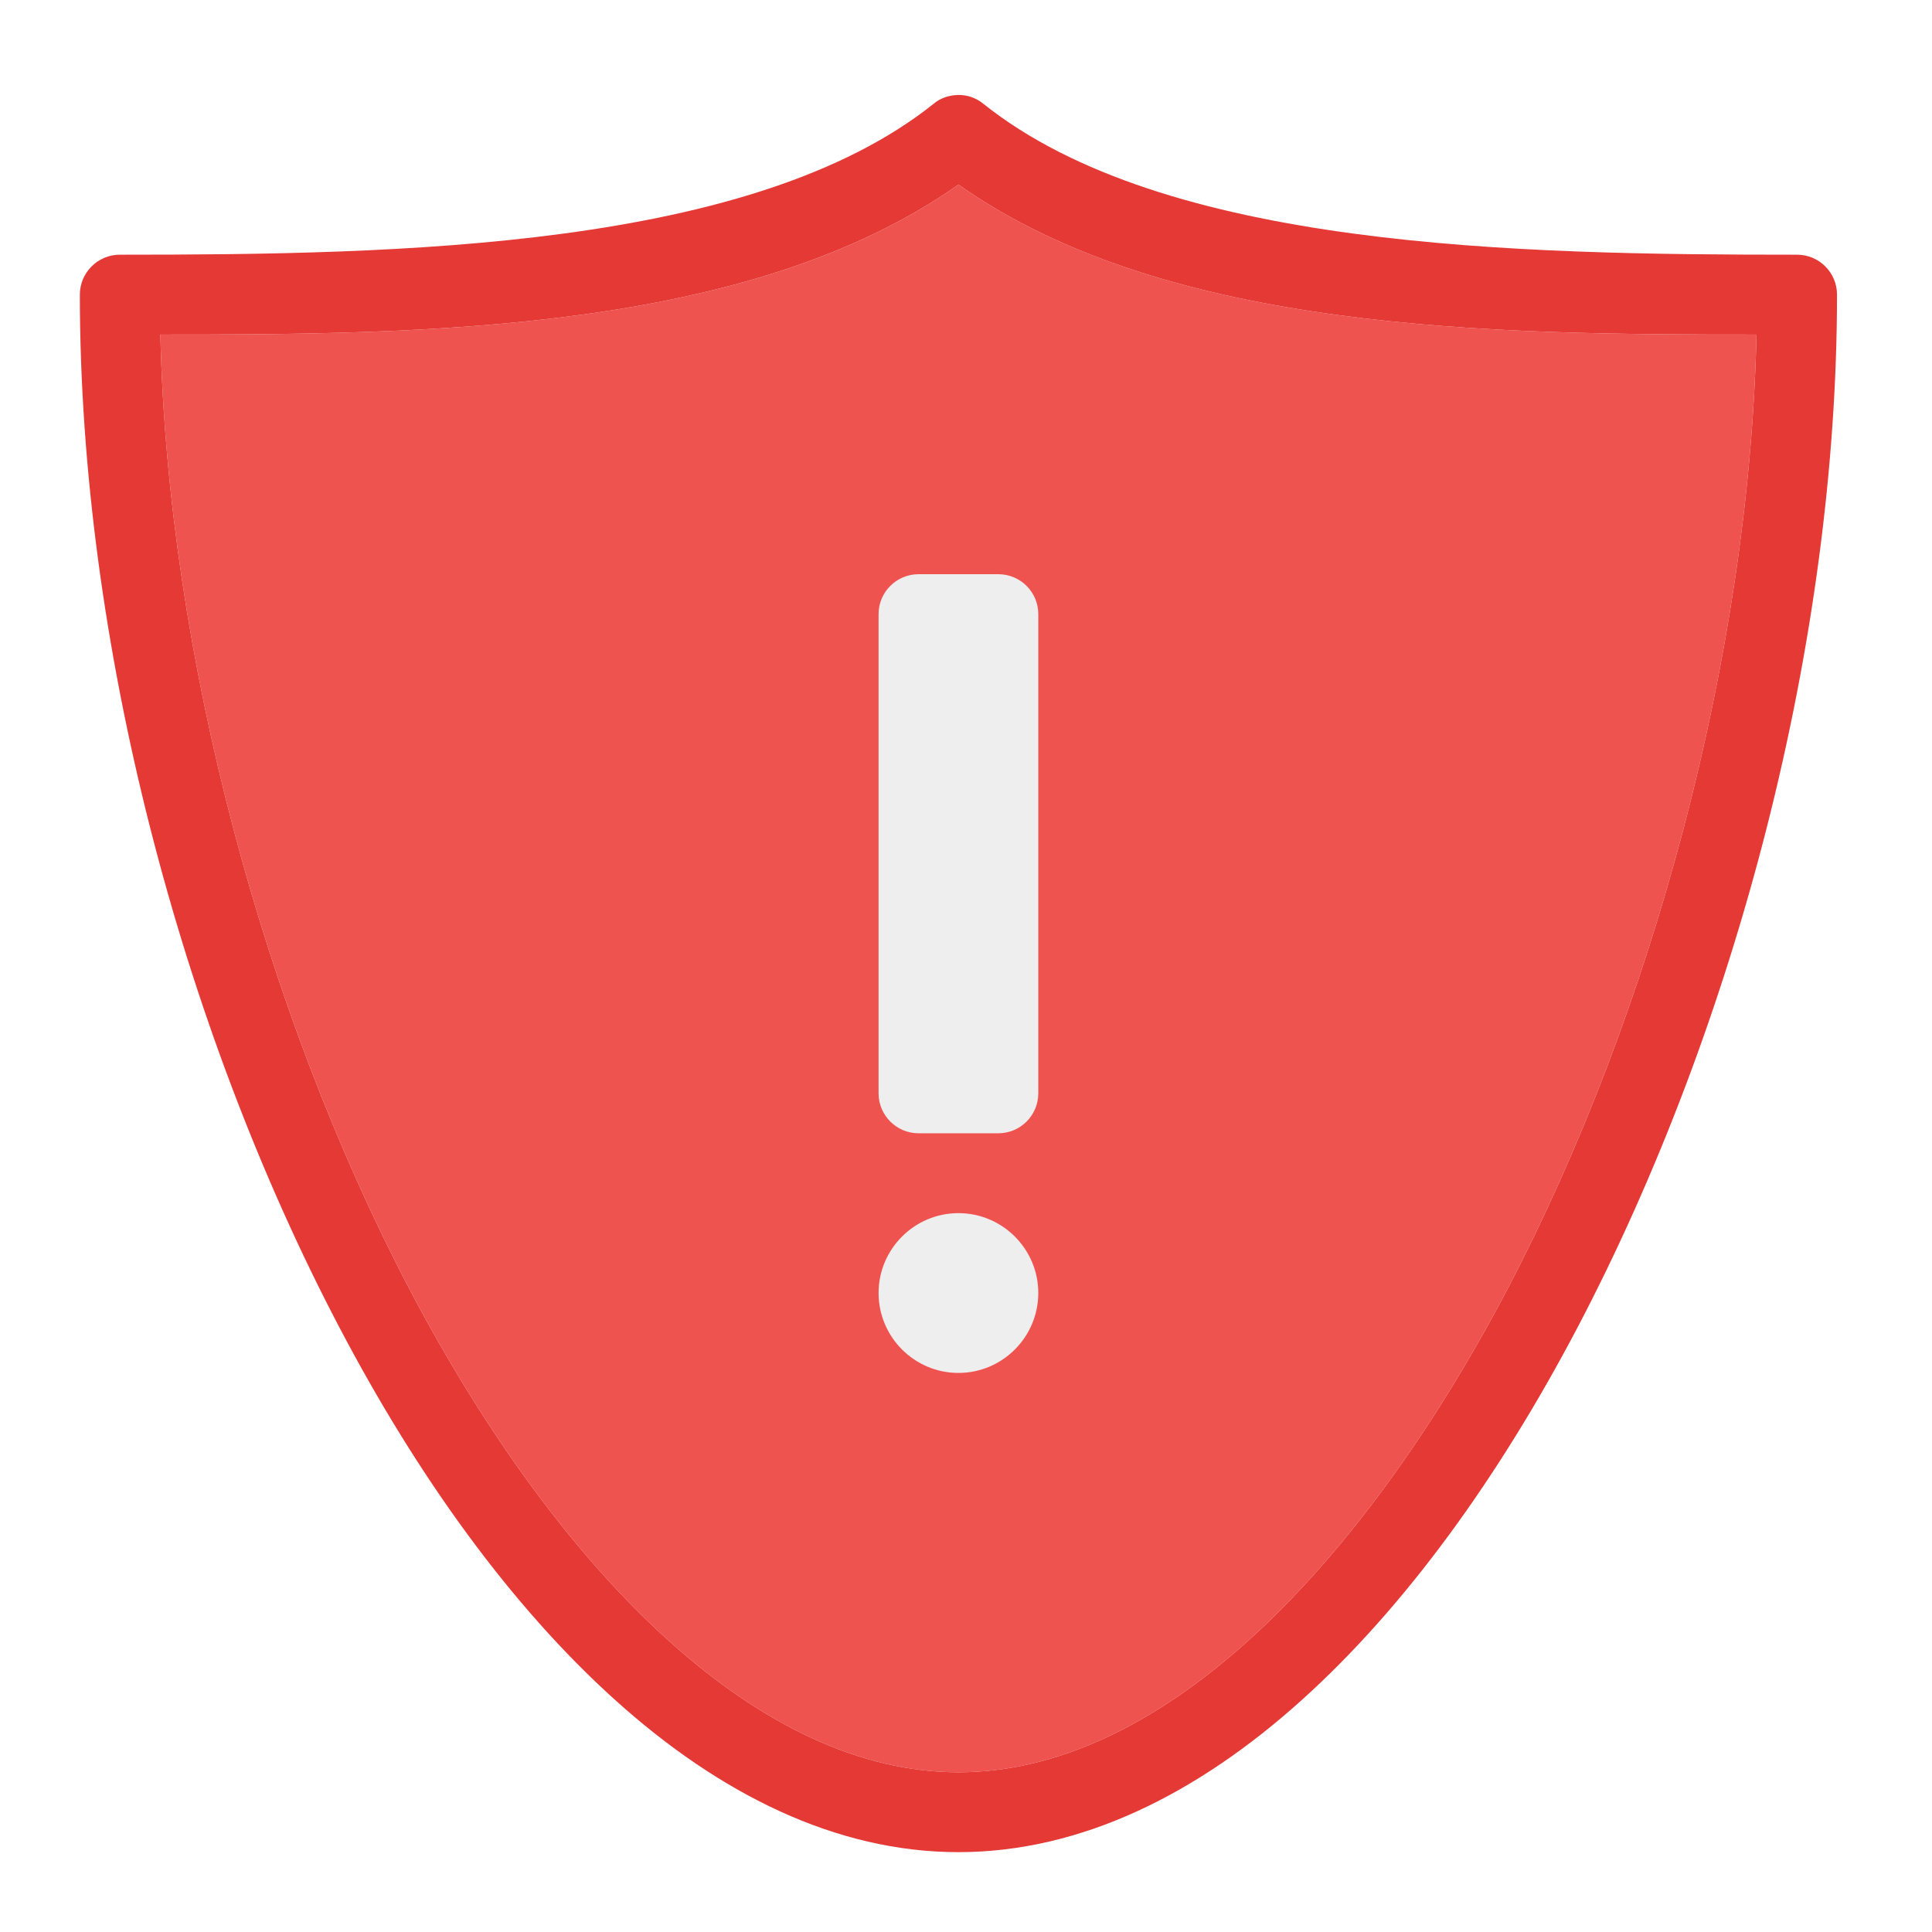
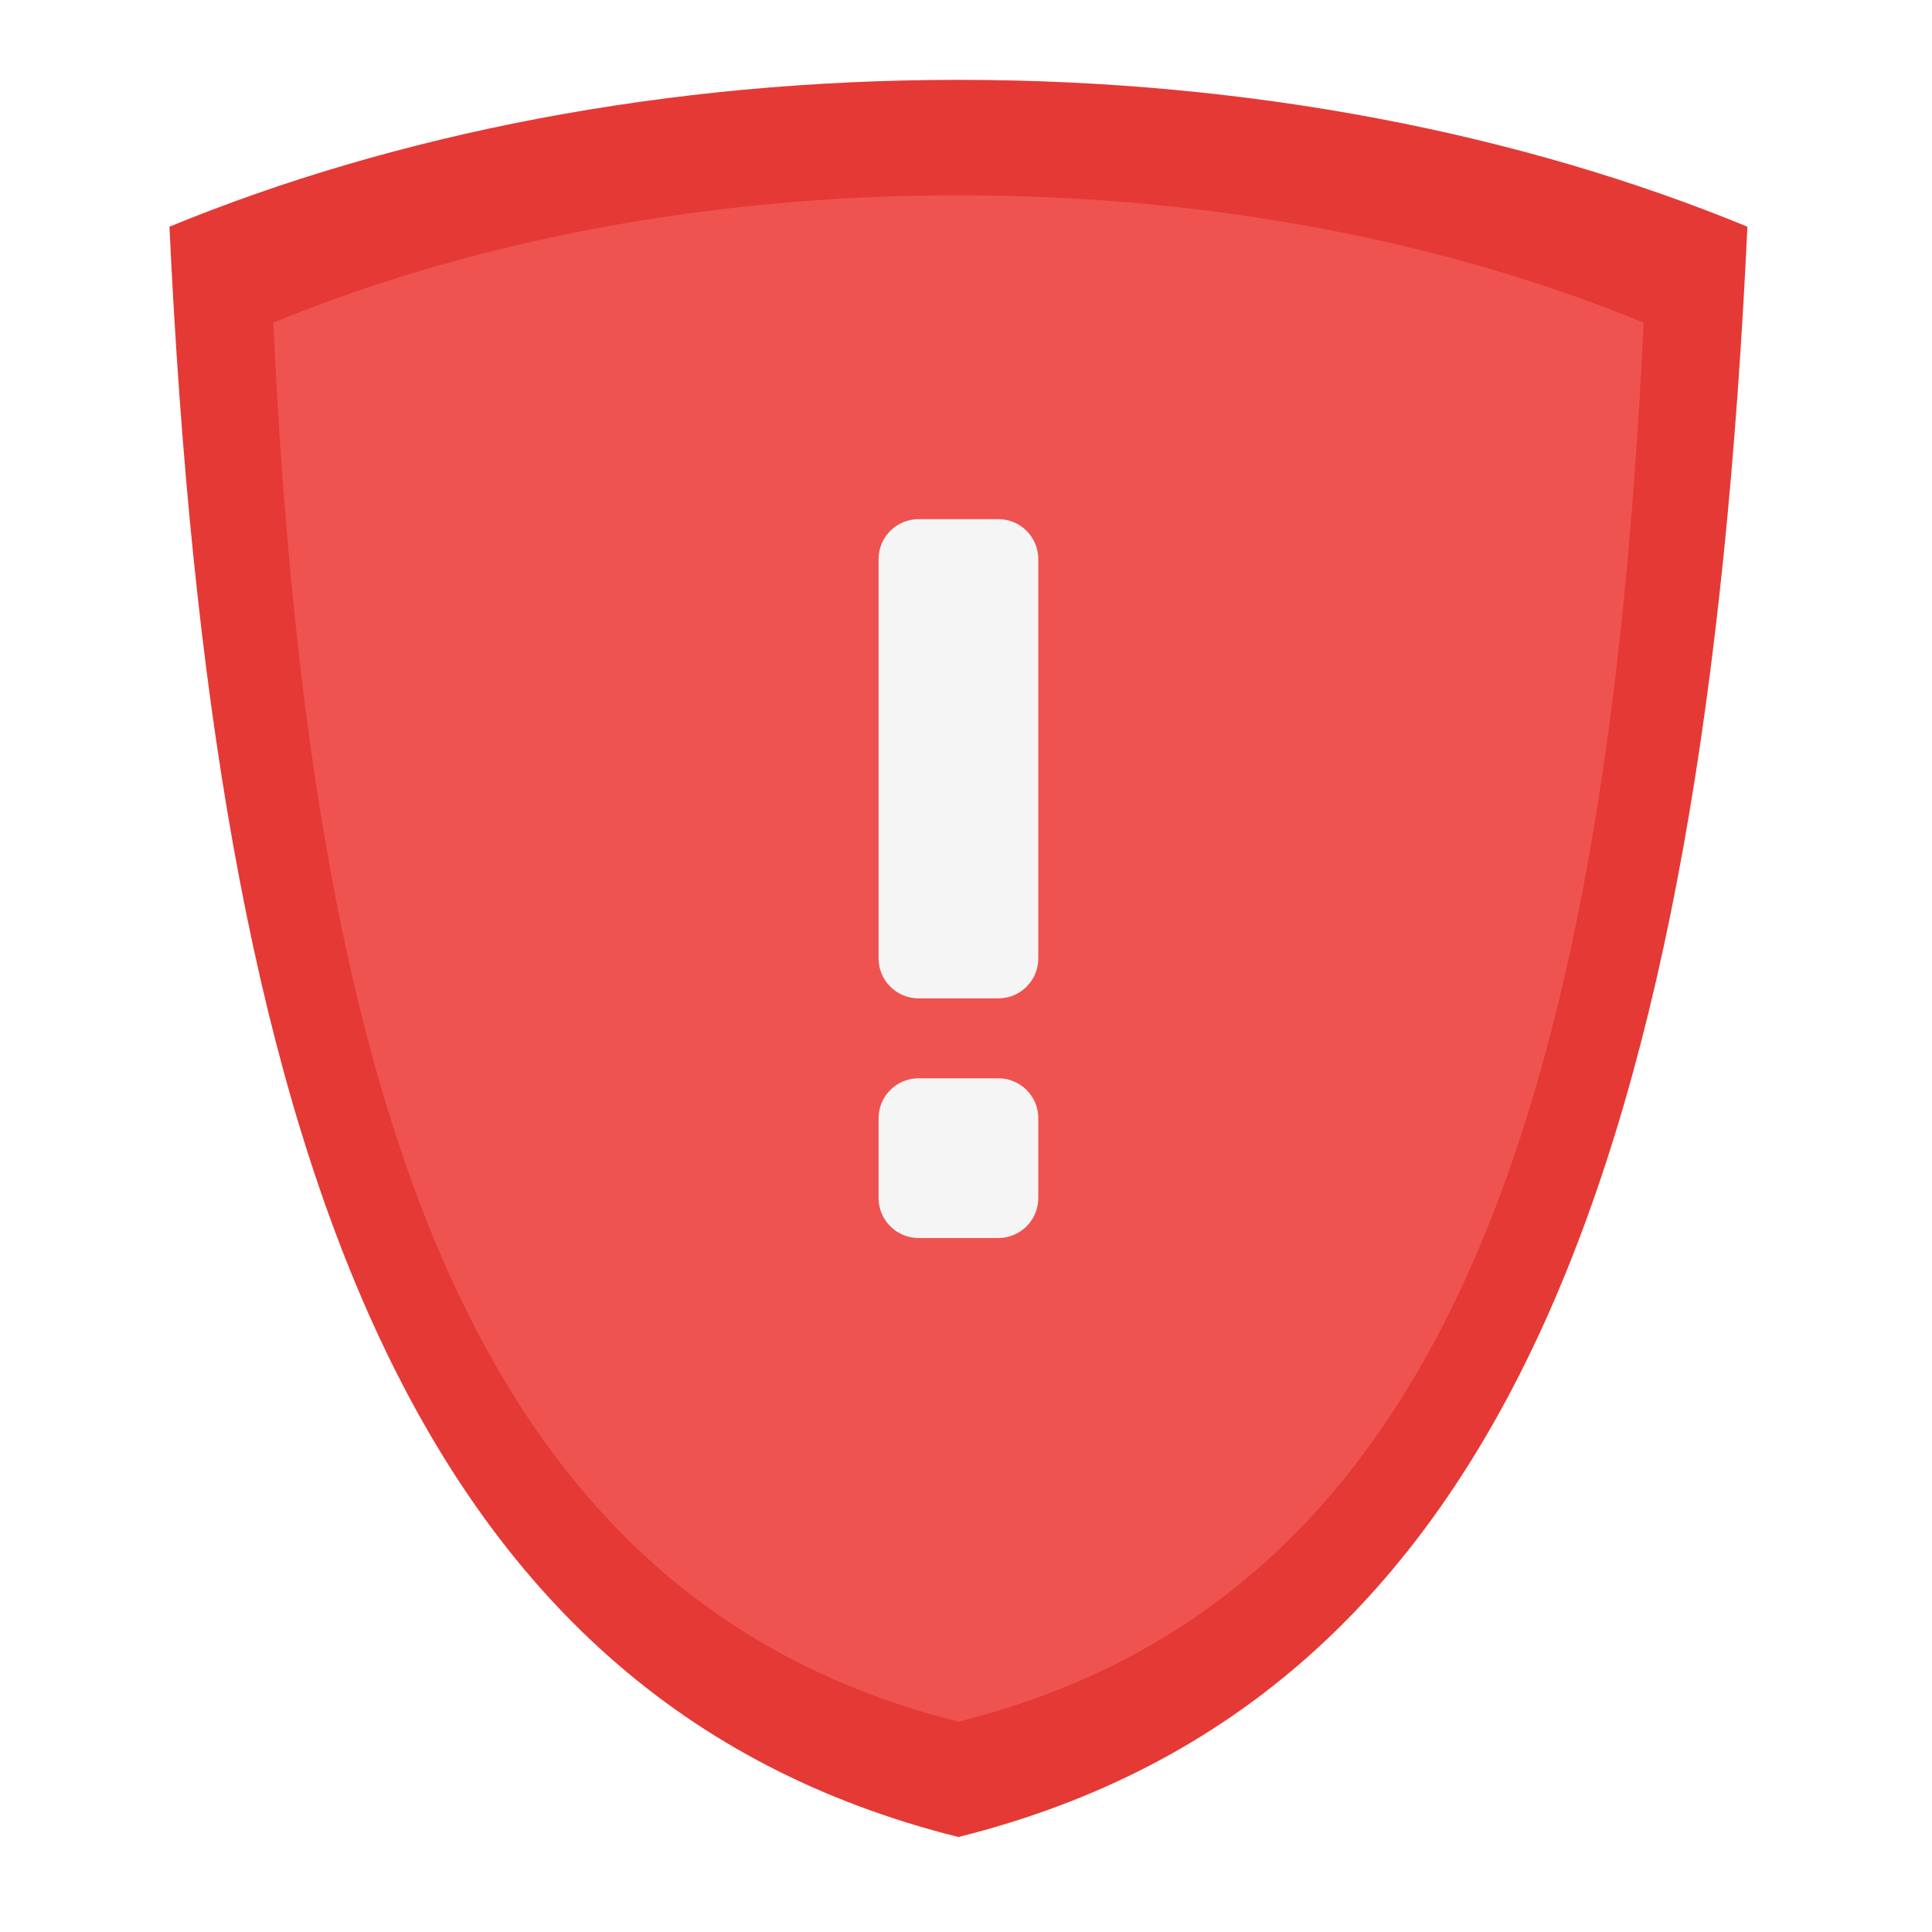
<svg xmlns="http://www.w3.org/2000/svg" width="24px" height="24px" viewBox="0 0 24 24" version="1.1">
  <g id="surface1">
-     <path style=" stroke:none;fill-rule:nonzero;fill:rgb(93.725%,32.549%,31.373%);fill-opacity:1;" d="M 11.906 2.293 C 9.305 4.129 5.258 4.156 1.992 4.156 C 2.086 8.148 3.285 12.578 5.09 16.02 C 6.031 17.809 7.137 19.328 8.309 20.383 C 9.48 21.438 10.699 22.016 11.906 22.016 C 13.113 22.016 14.332 21.438 15.504 20.383 C 16.676 19.328 17.781 17.809 18.723 16.02 C 20.527 12.578 21.727 8.148 21.82 4.156 C 18.555 4.156 14.508 4.129 11.906 2.293 Z M 11.906 2.293 " />
-     <path style=" stroke:none;fill-rule:nonzero;fill:rgb(89.804%,22.353%,20.784%);fill-opacity:1;" d="M 11.895 1.18 C 11.785 1.184 11.68 1.219 11.598 1.289 C 9.344 3.09 4.961 3.164 1.488 3.164 C 1.215 3.164 0.992 3.387 0.992 3.66 C 0.992 7.973 2.25 12.742 4.211 16.48 C 5.191 18.348 6.352 19.957 7.645 21.121 C 8.938 22.285 10.383 23.008 11.906 23.008 C 13.43 23.008 14.875 22.285 16.168 21.121 C 17.461 19.957 18.621 18.348 19.602 16.48 C 21.562 12.742 22.82 7.973 22.82 3.66 C 22.82 3.387 22.598 3.164 22.324 3.164 C 18.852 3.164 14.469 3.09 12.215 1.289 C 12.125 1.215 12.012 1.176 11.895 1.18 Z M 11.906 2.293 C 14.508 4.129 18.555 4.156 21.82 4.156 C 21.727 8.148 20.527 12.578 18.723 16.02 C 17.781 17.809 16.676 19.328 15.504 20.383 C 14.332 21.438 13.113 22.016 11.906 22.016 C 10.699 22.016 9.48 21.438 8.309 20.383 C 7.137 19.328 6.031 17.809 5.09 16.02 C 3.285 12.578 2.086 8.148 1.992 4.156 C 5.258 4.156 9.305 4.129 11.906 2.293 Z M 11.906 2.293 " />
-     <path style=" stroke:none;fill-rule:nonzero;fill:rgb(93.333%,93.333%,93.333%);fill-opacity:1;" d="M 11.41 7.133 L 12.402 7.133 C 12.676 7.133 12.898 7.355 12.898 7.629 L 12.898 13.582 C 12.898 13.855 12.676 14.078 12.402 14.078 L 11.41 14.078 C 11.137 14.078 10.914 13.855 10.914 13.582 L 10.914 7.629 C 10.914 7.355 11.137 7.133 11.41 7.133 Z M 11.41 7.133 " />
-     <path style=" stroke:none;fill-rule:nonzero;fill:rgb(93.333%,93.333%,93.333%);fill-opacity:1;" d="M 11.906 15.07 C 12.453 15.07 12.898 15.516 12.898 16.062 C 12.898 16.609 12.453 17.055 11.906 17.055 C 11.359 17.055 10.914 16.609 10.914 16.062 C 10.914 15.516 11.359 15.07 11.906 15.07 Z M 11.906 15.07 " />
+     <path style=" stroke:none;fill-rule:nonzero;fill:rgb(89.804%,22.353%,20.784%);fill-opacity:1;" d="M 11.906 0.992 C 8.273 0.992 4.906 1.664 2.105 2.816 C 2.641 14.227 5.059 21.109 11.906 22.82 C 18.754 21.109 21.172 14.227 21.707 2.816 C 18.906 1.664 15.539 0.992 11.906 0.992 Z M 11.906 0.992 " />
+     <path style=" stroke:none;fill-rule:nonzero;fill:rgb(96.078%,96.078%,96.078%);fill-opacity:1;" d="M 11.906 2.52 C 8.785 2.52 5.887 3.098 3.48 4.09 C 3.938 13.902 6.016 19.82 11.906 21.293 C 17.797 19.82 19.875 13.902 20.332 4.09 C 17.926 3.098 15.027 2.52 11.906 2.52 Z M 11.906 2.52 " />
+     <path style=" stroke:none;fill-rule:nonzero;fill:rgb(93.725%,32.549%,31.373%);fill-opacity:1;" d="M 11.906 2.426 C 8.754 2.426 5.828 3.008 3.395 4.008 C 3.859 13.922 5.957 19.898 11.906 21.387 C 17.855 19.898 19.953 13.922 20.418 4.008 C 17.984 3.008 15.059 2.426 11.906 2.426 Z M 11.906 2.426 " />
+     <path style=" stroke:none;fill-rule:nonzero;fill:rgb(96.078%,96.078%,96.078%);fill-opacity:1;" d="M 11.41 6.449 L 12.402 6.449 C 12.676 6.449 12.898 6.672 12.898 6.945 L 12.898 11.906 C 12.898 12.18 12.676 12.402 12.402 12.402 L 11.41 12.402 C 11.137 12.402 10.914 12.18 10.914 11.906 L 10.914 6.945 C 10.914 6.672 11.137 6.449 11.41 6.449 Z M 11.41 6.449 " />
+     <path style=" stroke:none;fill-rule:nonzero;fill:rgb(96.078%,96.078%,96.078%);fill-opacity:1;" d="M 11.41 13.395 L 12.402 13.395 C 12.676 13.395 12.898 13.617 12.898 13.891 L 12.898 14.883 C 12.898 15.156 12.676 15.379 12.402 15.379 L 11.41 15.379 C 11.137 15.379 10.914 15.156 10.914 14.883 L 10.914 13.891 C 10.914 13.617 11.137 13.395 11.41 13.395 Z M 11.41 13.395 " />
  </g>
</svg>
